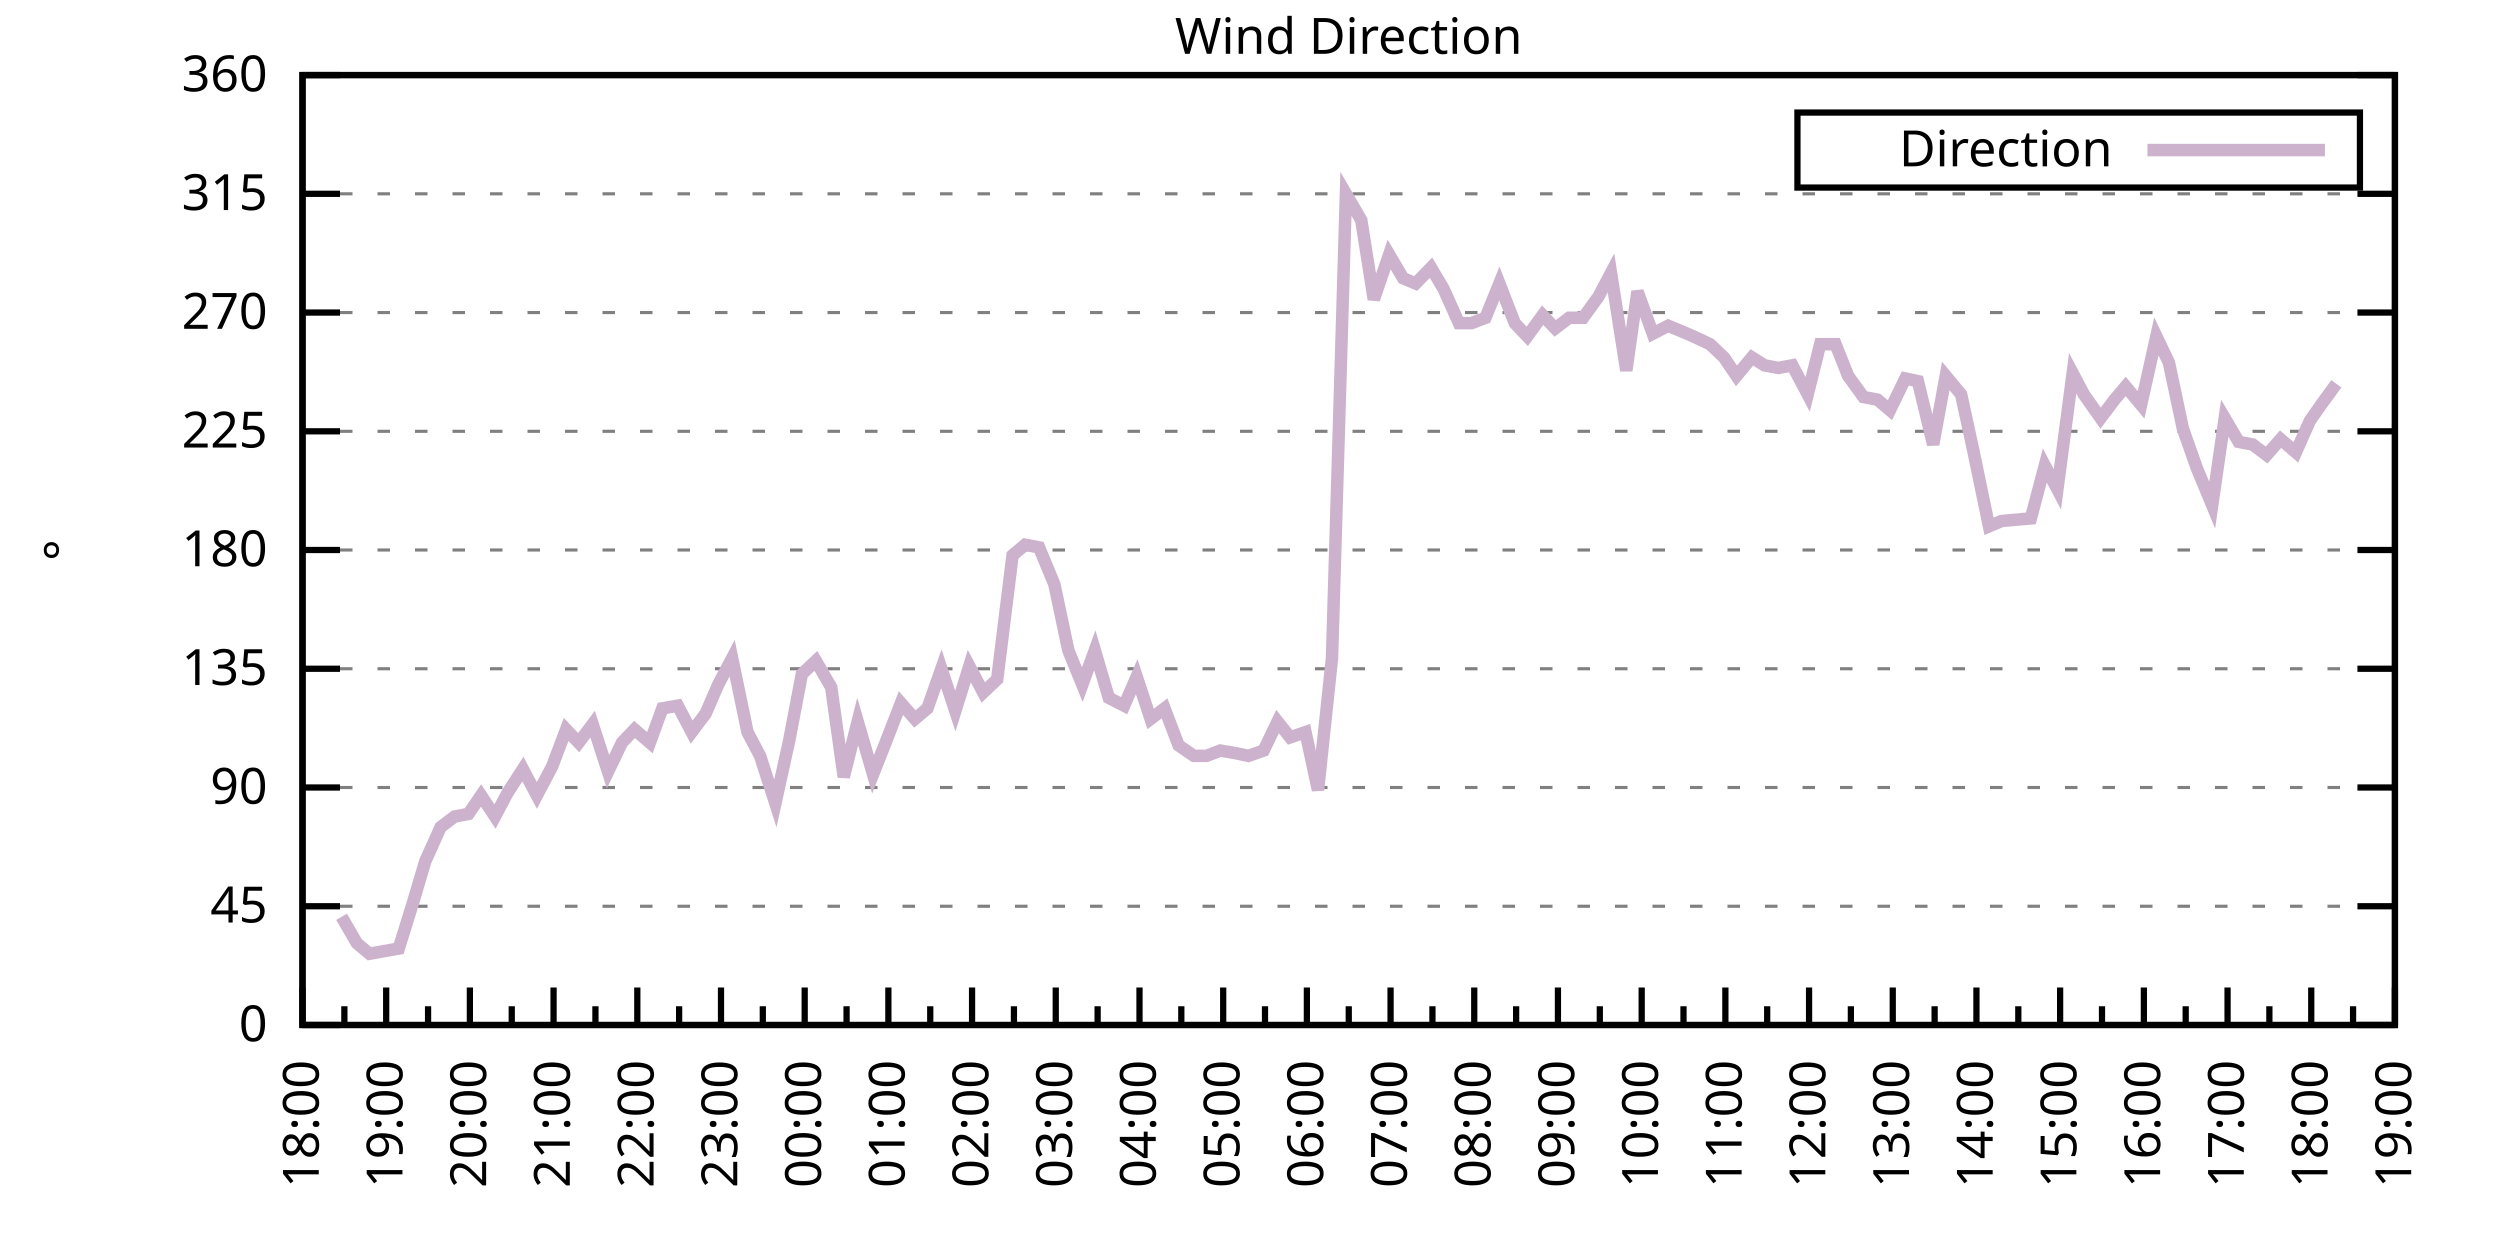
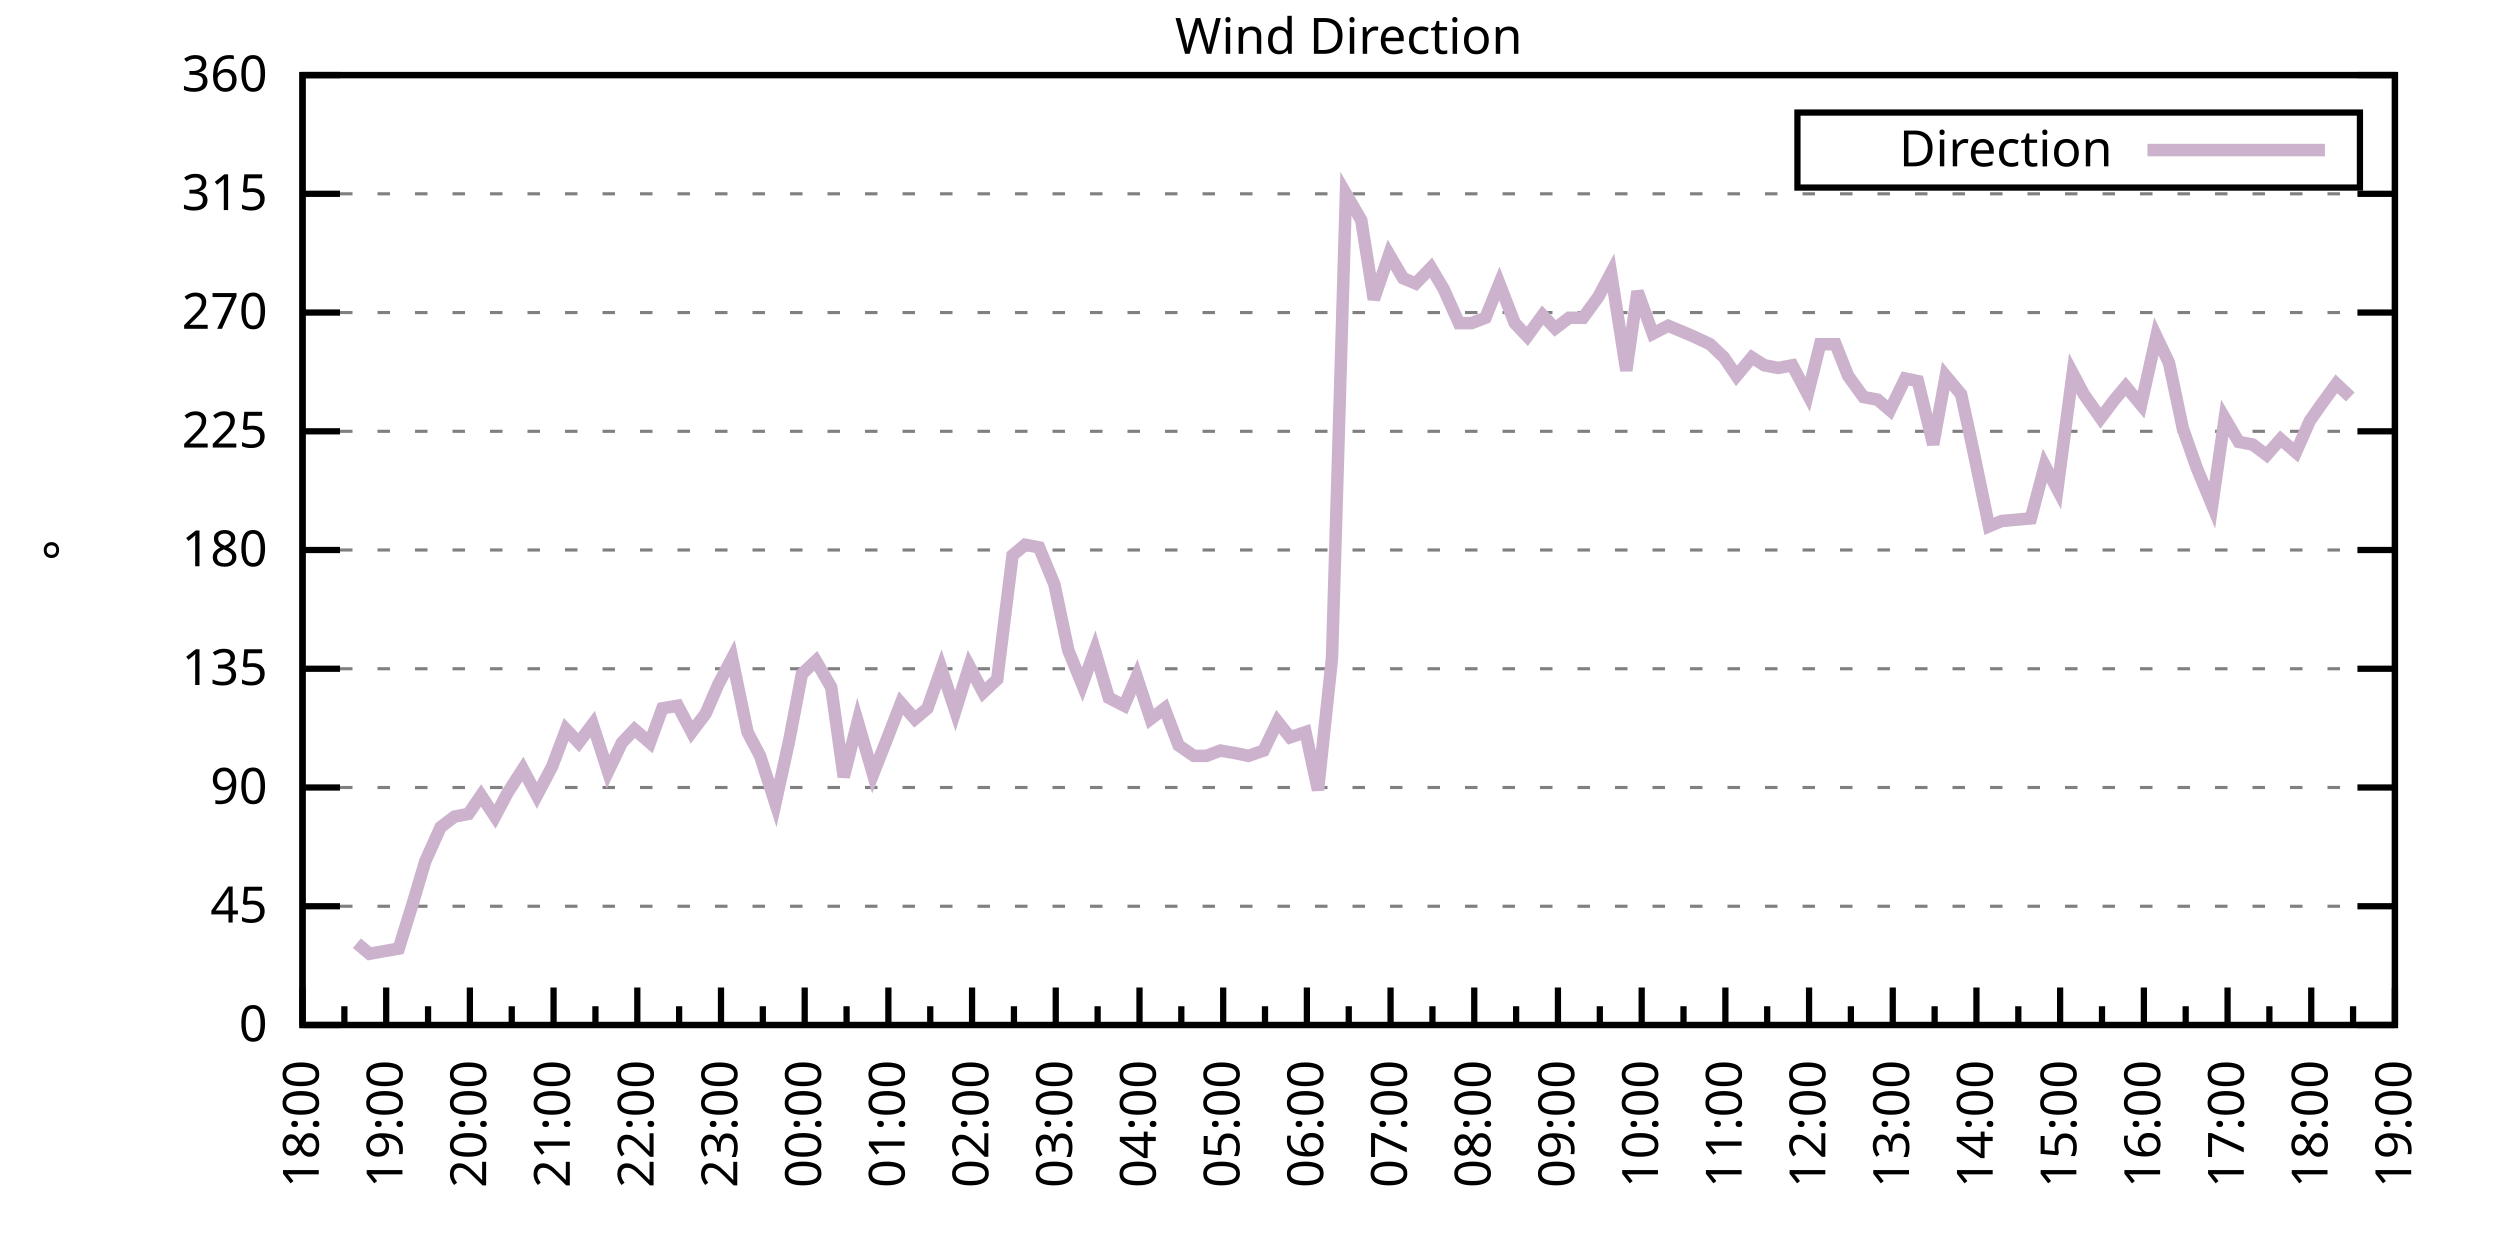
<svg xmlns="http://www.w3.org/2000/svg" xmlns:xlink="http://www.w3.org/1999/xlink" width="400" height="200" viewBox="0 0 400 200">
  <g id="gnuplot_canvas">
    <rect x="0" y="0" width="400" height="200" fill="none" />
    <defs>
      <circle id="gpDot" r="0.5" stroke-width="0.5" stroke="currentColor" />
      <path id="gpPt0" stroke-width="0.333" stroke="currentColor" d="M-1,0 h2 M0,-1 v2" />
      <path id="gpPt1" stroke-width="0.333" stroke="currentColor" d="M-1,-1 L1,1 M1,-1 L-1,1" />
      <path id="gpPt2" stroke-width="0.333" stroke="currentColor" d="M-1,0 L1,0 M0,-1 L0,1 M-1,-1 L1,1 M-1,1 L1,-1" />
      <rect id="gpPt3" stroke-width="0.333" stroke="currentColor" x="-1" y="-1" width="2" height="2" />
      <rect id="gpPt4" stroke-width="0.333" stroke="currentColor" fill="currentColor" x="-1" y="-1" width="2" height="2" />
      <circle id="gpPt5" stroke-width="0.333" stroke="currentColor" cx="0" cy="0" r="1" />
      <use xlink:href="#gpPt5" id="gpPt6" fill="currentColor" stroke="none" />
      <path id="gpPt7" stroke-width="0.333" stroke="currentColor" d="M0,-1.33 L-1.33,0.67 L1.33,0.67 z" />
      <use xlink:href="#gpPt7" id="gpPt8" fill="currentColor" stroke="none" />
      <use xlink:href="#gpPt7" id="gpPt9" stroke="currentColor" transform="rotate(180)" />
      <use xlink:href="#gpPt9" id="gpPt10" fill="currentColor" stroke="none" />
      <use xlink:href="#gpPt3" id="gpPt11" stroke="currentColor" transform="rotate(45)" />
      <use xlink:href="#gpPt11" id="gpPt12" fill="currentColor" stroke="none" />
      <path id="gpPt13" stroke-width="0.333" stroke="currentColor" d="M0,1.330 L1.265,0.411 L0.782,-1.067 L-0.782,-1.076 L-1.265,0.411 z" />
      <use xlink:href="#gpPt13" id="gpPt14" fill="currentColor" stroke="none" />
      <filter id="textbox" filterUnits="objectBoundingBox" x="0" y="0" height="1" width="1">
        <feFlood flood-color="white" flood-opacity="1" result="bgnd" />
        <feComposite in="SourceGraphic" in2="bgnd" operator="atop" />
      </filter>
      <filter id="greybox" filterUnits="objectBoundingBox" x="0" y="0" height="1" width="1">
        <feFlood flood-color="lightgrey" flood-opacity="1" result="grey" />
        <feComposite in="SourceGraphic" in2="grey" operator="atop" />
      </filter>
    </defs>
    <g fill="none" color="white" stroke="currentColor" stroke-width="1.00" stroke-linecap="butt" stroke-linejoin="miter">
</g>
    <g fill="none" color="black" stroke="currentColor" stroke-width="1.00" stroke-linecap="butt" stroke-linejoin="miter">
      <g stroke="none" shape-rendering="crispEdges">
        <polygon fill="rgb(255, 255, 255)" points="48.40,164.00 383.18,164.00 383.18,12.02 48.40,12.02 " />
      </g>
    </g>
    <g fill="none" color="black" stroke="currentColor" stroke-width="1.00" stroke-linecap="butt" stroke-linejoin="miter">
</g>
    <g fill="none" color="black" stroke="black" stroke-width="0.50" stroke-linecap="butt" stroke-linejoin="miter">
</g>
    <g fill="none" color="gray" stroke="currentColor" stroke-width="0.50" stroke-linecap="butt" stroke-linejoin="miter">
      <path stroke="gray" stroke-dasharray="2,4" class="gridline" d="M48.40,164.00 L383.19,164.00  " />
    </g>
    <g fill="none" color="gray" stroke="gray" stroke-width="1.00" stroke-linecap="butt" stroke-linejoin="miter">
</g>
    <g fill="none" color="black" stroke="currentColor" stroke-width="1.00" stroke-linecap="butt" stroke-linejoin="miter">
      <path stroke="black" d="M48.40,164.00 L54.40,164.00 M383.19,164.00 L377.19,164.00  " />
      <g transform="translate(42.80,166.60)" stroke="none" fill="black" font-family="Sans" font-size="8.00" text-anchor="end">
        <text>
          <tspan font-family="Sans"> 0</tspan>
        </text>
      </g>
    </g>
    <g fill="none" color="black" stroke="currentColor" stroke-width="1.00" stroke-linecap="butt" stroke-linejoin="miter">
</g>
    <g fill="none" color="black" stroke="black" stroke-width="0.50" stroke-linecap="butt" stroke-linejoin="miter">
</g>
    <g fill="none" color="gray" stroke="currentColor" stroke-width="0.50" stroke-linecap="butt" stroke-linejoin="miter">
      <path stroke="gray" stroke-dasharray="2,4" class="gridline" d="M48.40,145.00 L383.19,145.00  " />
    </g>
    <g fill="none" color="gray" stroke="gray" stroke-width="1.00" stroke-linecap="butt" stroke-linejoin="miter">
</g>
    <g fill="none" color="black" stroke="currentColor" stroke-width="1.00" stroke-linecap="butt" stroke-linejoin="miter">
      <path stroke="black" d="M48.40,145.00 L54.40,145.00 M383.19,145.00 L377.19,145.00  " />
      <g transform="translate(42.80,147.60)" stroke="none" fill="black" font-family="Sans" font-size="8.00" text-anchor="end">
        <text>
          <tspan font-family="Sans"> 45</tspan>
        </text>
      </g>
    </g>
    <g fill="none" color="black" stroke="currentColor" stroke-width="1.00" stroke-linecap="butt" stroke-linejoin="miter">
</g>
    <g fill="none" color="black" stroke="black" stroke-width="0.50" stroke-linecap="butt" stroke-linejoin="miter">
</g>
    <g fill="none" color="gray" stroke="currentColor" stroke-width="0.50" stroke-linecap="butt" stroke-linejoin="miter">
      <path stroke="gray" stroke-dasharray="2,4" class="gridline" d="M48.40,126.00 L383.19,126.00  " />
    </g>
    <g fill="none" color="gray" stroke="gray" stroke-width="1.00" stroke-linecap="butt" stroke-linejoin="miter">
</g>
    <g fill="none" color="black" stroke="currentColor" stroke-width="1.00" stroke-linecap="butt" stroke-linejoin="miter">
      <path stroke="black" d="M48.40,126.00 L54.40,126.00 M383.19,126.00 L377.19,126.00  " />
      <g transform="translate(42.80,128.60)" stroke="none" fill="black" font-family="Sans" font-size="8.00" text-anchor="end">
        <text>
          <tspan font-family="Sans"> 90</tspan>
        </text>
      </g>
    </g>
    <g fill="none" color="black" stroke="currentColor" stroke-width="1.00" stroke-linecap="butt" stroke-linejoin="miter">
</g>
    <g fill="none" color="black" stroke="black" stroke-width="0.50" stroke-linecap="butt" stroke-linejoin="miter">
</g>
    <g fill="none" color="gray" stroke="currentColor" stroke-width="0.50" stroke-linecap="butt" stroke-linejoin="miter">
      <path stroke="gray" stroke-dasharray="2,4" class="gridline" d="M48.40,107.00 L383.19,107.00  " />
    </g>
    <g fill="none" color="gray" stroke="gray" stroke-width="1.00" stroke-linecap="butt" stroke-linejoin="miter">
</g>
    <g fill="none" color="black" stroke="currentColor" stroke-width="1.00" stroke-linecap="butt" stroke-linejoin="miter">
      <path stroke="black" d="M48.40,107.00 L54.40,107.00 M383.19,107.00 L377.19,107.00  " />
      <g transform="translate(42.80,109.60)" stroke="none" fill="black" font-family="Sans" font-size="8.00" text-anchor="end">
        <text>
          <tspan font-family="Sans"> 135</tspan>
        </text>
      </g>
    </g>
    <g fill="none" color="black" stroke="currentColor" stroke-width="1.00" stroke-linecap="butt" stroke-linejoin="miter">
</g>
    <g fill="none" color="black" stroke="black" stroke-width="0.50" stroke-linecap="butt" stroke-linejoin="miter">
</g>
    <g fill="none" color="gray" stroke="currentColor" stroke-width="0.50" stroke-linecap="butt" stroke-linejoin="miter">
      <path stroke="gray" stroke-dasharray="2,4" class="gridline" d="M48.40,88.00 L383.19,88.00  " />
    </g>
    <g fill="none" color="gray" stroke="gray" stroke-width="1.00" stroke-linecap="butt" stroke-linejoin="miter">
</g>
    <g fill="none" color="black" stroke="currentColor" stroke-width="1.00" stroke-linecap="butt" stroke-linejoin="miter">
      <path stroke="black" d="M48.40,88.00 L54.40,88.00 M383.19,88.00 L377.19,88.00  " />
      <g transform="translate(42.80,90.60)" stroke="none" fill="black" font-family="Sans" font-size="8.00" text-anchor="end">
        <text>
          <tspan font-family="Sans"> 180</tspan>
        </text>
      </g>
    </g>
    <g fill="none" color="black" stroke="currentColor" stroke-width="1.00" stroke-linecap="butt" stroke-linejoin="miter">
</g>
    <g fill="none" color="black" stroke="black" stroke-width="0.50" stroke-linecap="butt" stroke-linejoin="miter">
</g>
    <g fill="none" color="gray" stroke="currentColor" stroke-width="0.50" stroke-linecap="butt" stroke-linejoin="miter">
      <path stroke="gray" stroke-dasharray="2,4" class="gridline" d="M48.40,69.01 L383.19,69.01  " />
    </g>
    <g fill="none" color="gray" stroke="gray" stroke-width="1.00" stroke-linecap="butt" stroke-linejoin="miter">
</g>
    <g fill="none" color="black" stroke="currentColor" stroke-width="1.00" stroke-linecap="butt" stroke-linejoin="miter">
      <path stroke="black" d="M48.40,69.01 L54.40,69.01 M383.19,69.01 L377.19,69.01  " />
      <g transform="translate(42.80,71.61)" stroke="none" fill="black" font-family="Sans" font-size="8.00" text-anchor="end">
        <text>
          <tspan font-family="Sans"> 225</tspan>
        </text>
      </g>
    </g>
    <g fill="none" color="black" stroke="currentColor" stroke-width="1.00" stroke-linecap="butt" stroke-linejoin="miter">
</g>
    <g fill="none" color="black" stroke="black" stroke-width="0.50" stroke-linecap="butt" stroke-linejoin="miter">
</g>
    <g fill="none" color="gray" stroke="currentColor" stroke-width="0.50" stroke-linecap="butt" stroke-linejoin="miter">
      <path stroke="gray" stroke-dasharray="2,4" class="gridline" d="M48.40,50.01 L383.19,50.01  " />
    </g>
    <g fill="none" color="gray" stroke="gray" stroke-width="1.00" stroke-linecap="butt" stroke-linejoin="miter">
</g>
    <g fill="none" color="black" stroke="currentColor" stroke-width="1.00" stroke-linecap="butt" stroke-linejoin="miter">
      <path stroke="black" d="M48.40,50.01 L54.40,50.01 M383.19,50.01 L377.19,50.01  " />
      <g transform="translate(42.80,52.61)" stroke="none" fill="black" font-family="Sans" font-size="8.00" text-anchor="end">
        <text>
          <tspan font-family="Sans"> 270</tspan>
        </text>
      </g>
    </g>
    <g fill="none" color="black" stroke="currentColor" stroke-width="1.00" stroke-linecap="butt" stroke-linejoin="miter">
</g>
    <g fill="none" color="black" stroke="black" stroke-width="0.50" stroke-linecap="butt" stroke-linejoin="miter">
</g>
    <g fill="none" color="gray" stroke="currentColor" stroke-width="0.50" stroke-linecap="butt" stroke-linejoin="miter">
      <path stroke="gray" stroke-dasharray="2,4" class="gridline" d="M48.40,31.01 L383.19,31.01  " />
    </g>
    <g fill="none" color="gray" stroke="gray" stroke-width="1.00" stroke-linecap="butt" stroke-linejoin="miter">
</g>
    <g fill="none" color="black" stroke="currentColor" stroke-width="1.00" stroke-linecap="butt" stroke-linejoin="miter">
      <path stroke="black" d="M48.40,31.01 L54.40,31.01 M383.19,31.01 L377.19,31.01  " />
      <g transform="translate(42.80,33.61)" stroke="none" fill="black" font-family="Sans" font-size="8.00" text-anchor="end">
        <text>
          <tspan font-family="Sans"> 315</tspan>
        </text>
      </g>
    </g>
    <g fill="none" color="black" stroke="currentColor" stroke-width="1.00" stroke-linecap="butt" stroke-linejoin="miter">
</g>
    <g fill="none" color="black" stroke="black" stroke-width="0.50" stroke-linecap="butt" stroke-linejoin="miter">
</g>
    <g fill="none" color="gray" stroke="currentColor" stroke-width="0.50" stroke-linecap="butt" stroke-linejoin="miter">
      <path stroke="gray" stroke-dasharray="2,4" class="gridline" d="M48.40,12.01 L383.19,12.01  " />
    </g>
    <g fill="none" color="gray" stroke="gray" stroke-width="1.00" stroke-linecap="butt" stroke-linejoin="miter">
</g>
    <g fill="none" color="black" stroke="currentColor" stroke-width="1.00" stroke-linecap="butt" stroke-linejoin="miter">
      <path stroke="black" d="M48.40,12.01 L54.40,12.01 M383.19,12.01 L377.19,12.01  " />
      <g transform="translate(42.80,14.61)" stroke="none" fill="black" font-family="Sans" font-size="8.00" text-anchor="end">
        <text>
          <tspan font-family="Sans"> 360</tspan>
        </text>
      </g>
    </g>
    <g fill="none" color="black" stroke="currentColor" stroke-width="1.00" stroke-linecap="butt" stroke-linejoin="miter">
      <path stroke="black" d="M48.40,164.00 L48.40,158.00  " />
      <g transform="translate(51.00,169.60) rotate(270)" stroke="none" fill="black" font-family="Sans" font-size="8.00" text-anchor="end">
        <text>
          <tspan font-family="Sans">18:00</tspan>
        </text>
      </g>
    </g>
    <g fill="none" color="black" stroke="currentColor" stroke-width="1.00" stroke-linecap="butt" stroke-linejoin="miter">
      <path stroke="black" d="M55.10,164.00 L55.10,161.00 M61.79,164.00 L61.79,158.00  " />
      <g transform="translate(64.39,169.60) rotate(270)" stroke="none" fill="black" font-family="Sans" font-size="8.00" text-anchor="end">
        <text>
          <tspan font-family="Sans">19:00</tspan>
        </text>
      </g>
    </g>
    <g fill="none" color="black" stroke="currentColor" stroke-width="1.00" stroke-linecap="butt" stroke-linejoin="miter">
      <path stroke="black" d="M68.49,164.00 L68.49,161.00 M75.18,164.00 L75.18,158.00  " />
      <g transform="translate(77.78,169.60) rotate(270)" stroke="none" fill="black" font-family="Sans" font-size="8.00" text-anchor="end">
        <text>
          <tspan font-family="Sans">20:00</tspan>
        </text>
      </g>
    </g>
    <g fill="none" color="black" stroke="currentColor" stroke-width="1.00" stroke-linecap="butt" stroke-linejoin="miter">
      <path stroke="black" d="M81.88,164.00 L81.88,161.00 M88.57,164.00 L88.57,158.00  " />
      <g transform="translate(91.17,169.60) rotate(270)" stroke="none" fill="black" font-family="Sans" font-size="8.00" text-anchor="end">
        <text>
          <tspan font-family="Sans">21:00</tspan>
        </text>
      </g>
    </g>
    <g fill="none" color="black" stroke="currentColor" stroke-width="1.00" stroke-linecap="butt" stroke-linejoin="miter">
      <path stroke="black" d="M95.27,164.00 L95.27,161.00 M101.97,164.00 L101.97,158.00  " />
      <g transform="translate(104.57,169.60) rotate(270)" stroke="none" fill="black" font-family="Sans" font-size="8.00" text-anchor="end">
        <text>
          <tspan font-family="Sans">22:00</tspan>
        </text>
      </g>
    </g>
    <g fill="none" color="black" stroke="currentColor" stroke-width="1.00" stroke-linecap="butt" stroke-linejoin="miter">
      <path stroke="black" d="M108.66,164.00 L108.66,161.00 M115.36,164.00 L115.36,158.00  " />
      <g transform="translate(117.96,169.60) rotate(270)" stroke="none" fill="black" font-family="Sans" font-size="8.00" text-anchor="end">
        <text>
          <tspan font-family="Sans">23:00</tspan>
        </text>
      </g>
    </g>
    <g fill="none" color="black" stroke="currentColor" stroke-width="1.00" stroke-linecap="butt" stroke-linejoin="miter">
      <path stroke="black" d="M122.05,164.00 L122.05,161.00 M128.75,164.00 L128.75,158.00  " />
      <g transform="translate(131.35,169.60) rotate(270)" stroke="none" fill="black" font-family="Sans" font-size="8.00" text-anchor="end">
        <text>
          <tspan font-family="Sans">00:00</tspan>
        </text>
      </g>
    </g>
    <g fill="none" color="black" stroke="currentColor" stroke-width="1.00" stroke-linecap="butt" stroke-linejoin="miter">
      <path stroke="black" d="M135.45,164.00 L135.45,161.00 M142.14,164.00 L142.14,158.00  " />
      <g transform="translate(144.74,169.60) rotate(270)" stroke="none" fill="black" font-family="Sans" font-size="8.00" text-anchor="end">
        <text>
          <tspan font-family="Sans">01:00</tspan>
        </text>
      </g>
    </g>
    <g fill="none" color="black" stroke="currentColor" stroke-width="1.00" stroke-linecap="butt" stroke-linejoin="miter">
      <path stroke="black" d="M148.84,164.00 L148.84,161.00 M155.53,164.00 L155.53,158.00  " />
      <g transform="translate(158.13,169.60) rotate(270)" stroke="none" fill="black" font-family="Sans" font-size="8.00" text-anchor="end">
        <text>
          <tspan font-family="Sans">02:00</tspan>
        </text>
      </g>
    </g>
    <g fill="none" color="black" stroke="currentColor" stroke-width="1.00" stroke-linecap="butt" stroke-linejoin="miter">
      <path stroke="black" d="M162.23,164.00 L162.23,161.00 M168.92,164.00 L168.92,158.00  " />
      <g transform="translate(171.52,169.60) rotate(270)" stroke="none" fill="black" font-family="Sans" font-size="8.00" text-anchor="end">
        <text>
          <tspan font-family="Sans">03:00</tspan>
        </text>
      </g>
    </g>
    <g fill="none" color="black" stroke="currentColor" stroke-width="1.00" stroke-linecap="butt" stroke-linejoin="miter">
      <path stroke="black" d="M175.62,164.00 L175.62,161.00 M182.32,164.00 L182.32,158.00  " />
      <g transform="translate(184.92,169.60) rotate(270)" stroke="none" fill="black" font-family="Sans" font-size="8.00" text-anchor="end">
        <text>
          <tspan font-family="Sans">04:00</tspan>
        </text>
      </g>
    </g>
    <g fill="none" color="black" stroke="currentColor" stroke-width="1.00" stroke-linecap="butt" stroke-linejoin="miter">
      <path stroke="black" d="M189.01,164.00 L189.01,161.00 M195.71,164.00 L195.71,158.00  " />
      <g transform="translate(198.31,169.60) rotate(270)" stroke="none" fill="black" font-family="Sans" font-size="8.00" text-anchor="end">
        <text>
          <tspan font-family="Sans">05:00</tspan>
        </text>
      </g>
    </g>
    <g fill="none" color="black" stroke="currentColor" stroke-width="1.00" stroke-linecap="butt" stroke-linejoin="miter">
      <path stroke="black" d="M202.40,164.00 L202.40,161.00 M209.10,164.00 L209.10,158.00  " />
      <g transform="translate(211.70,169.60) rotate(270)" stroke="none" fill="black" font-family="Sans" font-size="8.00" text-anchor="end">
        <text>
          <tspan font-family="Sans">06:00</tspan>
        </text>
      </g>
    </g>
    <g fill="none" color="black" stroke="currentColor" stroke-width="1.00" stroke-linecap="butt" stroke-linejoin="miter">
      <path stroke="black" d="M215.80,164.00 L215.80,161.00 M222.49,164.00 L222.49,158.00  " />
      <g transform="translate(225.09,169.60) rotate(270)" stroke="none" fill="black" font-family="Sans" font-size="8.00" text-anchor="end">
        <text>
          <tspan font-family="Sans">07:00</tspan>
        </text>
      </g>
    </g>
    <g fill="none" color="black" stroke="currentColor" stroke-width="1.00" stroke-linecap="butt" stroke-linejoin="miter">
      <path stroke="black" d="M229.19,164.00 L229.19,161.00 M235.88,164.00 L235.88,158.00  " />
      <g transform="translate(238.48,169.60) rotate(270)" stroke="none" fill="black" font-family="Sans" font-size="8.00" text-anchor="end">
        <text>
          <tspan font-family="Sans">08:00</tspan>
        </text>
      </g>
    </g>
    <g fill="none" color="black" stroke="currentColor" stroke-width="1.00" stroke-linecap="butt" stroke-linejoin="miter">
      <path stroke="black" d="M242.58,164.00 L242.58,161.00 M249.27,164.00 L249.27,158.00  " />
      <g transform="translate(251.87,169.60) rotate(270)" stroke="none" fill="black" font-family="Sans" font-size="8.00" text-anchor="end">
        <text>
          <tspan font-family="Sans">09:00</tspan>
        </text>
      </g>
    </g>
    <g fill="none" color="black" stroke="currentColor" stroke-width="1.00" stroke-linecap="butt" stroke-linejoin="miter">
      <path stroke="black" d="M255.97,164.00 L255.97,161.00 M262.67,164.00 L262.67,158.00  " />
      <g transform="translate(265.27,169.60) rotate(270)" stroke="none" fill="black" font-family="Sans" font-size="8.00" text-anchor="end">
        <text>
          <tspan font-family="Sans">10:00</tspan>
        </text>
      </g>
    </g>
    <g fill="none" color="black" stroke="currentColor" stroke-width="1.00" stroke-linecap="butt" stroke-linejoin="miter">
      <path stroke="black" d="M269.36,164.00 L269.36,161.00 M276.06,164.00 L276.06,158.00  " />
      <g transform="translate(278.66,169.60) rotate(270)" stroke="none" fill="black" font-family="Sans" font-size="8.00" text-anchor="end">
        <text>
          <tspan font-family="Sans">11:00</tspan>
        </text>
      </g>
    </g>
    <g fill="none" color="black" stroke="currentColor" stroke-width="1.00" stroke-linecap="butt" stroke-linejoin="miter">
      <path stroke="black" d="M282.75,164.00 L282.75,161.00 M289.45,164.00 L289.45,158.00  " />
      <g transform="translate(292.05,169.60) rotate(270)" stroke="none" fill="black" font-family="Sans" font-size="8.00" text-anchor="end">
        <text>
          <tspan font-family="Sans">12:00</tspan>
        </text>
      </g>
    </g>
    <g fill="none" color="black" stroke="currentColor" stroke-width="1.00" stroke-linecap="butt" stroke-linejoin="miter">
      <path stroke="black" d="M296.14,164.00 L296.14,161.00 M302.84,164.00 L302.84,158.00  " />
      <g transform="translate(305.44,169.60) rotate(270)" stroke="none" fill="black" font-family="Sans" font-size="8.00" text-anchor="end">
        <text>
          <tspan font-family="Sans">13:00</tspan>
        </text>
      </g>
    </g>
    <g fill="none" color="black" stroke="currentColor" stroke-width="1.00" stroke-linecap="butt" stroke-linejoin="miter">
      <path stroke="black" d="M309.54,164.00 L309.54,161.00 M316.23,164.00 L316.23,158.00  " />
      <g transform="translate(318.83,169.60) rotate(270)" stroke="none" fill="black" font-family="Sans" font-size="8.00" text-anchor="end">
        <text>
          <tspan font-family="Sans">14:00</tspan>
        </text>
      </g>
    </g>
    <g fill="none" color="black" stroke="currentColor" stroke-width="1.00" stroke-linecap="butt" stroke-linejoin="miter">
      <path stroke="black" d="M322.93,164.00 L322.93,161.00 M329.62,164.00 L329.62,158.00  " />
      <g transform="translate(332.22,169.60) rotate(270)" stroke="none" fill="black" font-family="Sans" font-size="8.00" text-anchor="end">
        <text>
          <tspan font-family="Sans">15:00</tspan>
        </text>
      </g>
    </g>
    <g fill="none" color="black" stroke="currentColor" stroke-width="1.00" stroke-linecap="butt" stroke-linejoin="miter">
      <path stroke="black" d="M336.32,164.00 L336.32,161.00 M343.02,164.00 L343.02,158.00  " />
      <g transform="translate(345.62,169.60) rotate(270)" stroke="none" fill="black" font-family="Sans" font-size="8.00" text-anchor="end">
        <text>
          <tspan font-family="Sans">16:00</tspan>
        </text>
      </g>
    </g>
    <g fill="none" color="black" stroke="currentColor" stroke-width="1.00" stroke-linecap="butt" stroke-linejoin="miter">
      <path stroke="black" d="M349.71,164.00 L349.71,161.00 M356.41,164.00 L356.41,158.00  " />
      <g transform="translate(359.01,169.60) rotate(270)" stroke="none" fill="black" font-family="Sans" font-size="8.00" text-anchor="end">
        <text>
          <tspan font-family="Sans">17:00</tspan>
        </text>
      </g>
    </g>
    <g fill="none" color="black" stroke="currentColor" stroke-width="1.00" stroke-linecap="butt" stroke-linejoin="miter">
      <path stroke="black" d="M363.10,164.00 L363.10,161.00 M369.80,164.00 L369.80,158.00  " />
      <g transform="translate(372.40,169.60) rotate(270)" stroke="none" fill="black" font-family="Sans" font-size="8.00" text-anchor="end">
        <text>
          <tspan font-family="Sans">18:00</tspan>
        </text>
      </g>
    </g>
    <g fill="none" color="black" stroke="currentColor" stroke-width="1.00" stroke-linecap="butt" stroke-linejoin="miter">
      <path stroke="black" d="M376.49,164.00 L376.49,161.00 M383.19,164.00 L383.19,158.00  " />
      <g transform="translate(385.79,169.60) rotate(270)" stroke="none" fill="black" font-family="Sans" font-size="8.00" text-anchor="end">
        <text>
          <tspan font-family="Sans">19:00</tspan>
        </text>
      </g>
    </g>
    <g fill="none" color="black" stroke="currentColor" stroke-width="1.00" stroke-linecap="butt" stroke-linejoin="miter">
</g>
    <g fill="none" color="black" stroke="currentColor" stroke-width="1.00" stroke-linecap="butt" stroke-linejoin="miter">
      <path stroke="black" d="M48.40,12.01 L48.40,164.00 L383.19,164.00 L383.19,12.01 L48.40,12.01 Z  " />
    </g>
    <g fill="none" color="black" stroke="currentColor" stroke-width="1.00" stroke-linecap="butt" stroke-linejoin="miter">
      <g transform="translate(12.80,88.01) rotate(270)" stroke="none" fill="black" font-family="Sans" font-size="8.00" text-anchor="middle">
        <text>
          <tspan font-family="Sans">°</tspan>
        </text>
      </g>
    </g>
    <g fill="none" color="black" stroke="currentColor" stroke-width="1.00" stroke-linecap="butt" stroke-linejoin="miter">
</g>
    <g fill="none" color="black" stroke="currentColor" stroke-width="1.00" stroke-linecap="butt" stroke-linejoin="miter">
      <path stroke="black" d="M287.59,30.01 L287.59,18.01 L377.59,18.01 L377.59,30.01 L287.59,30.01 Z  " />
    </g>
    <g id="Wind_direction_plot_1">
      <g fill="none" color="white" stroke="black" stroke-width="2.00" stroke-linecap="butt" stroke-linejoin="miter">
</g>
      <g fill="none" color="black" stroke="currentColor" stroke-width="2.00" stroke-linecap="butt" stroke-linejoin="miter">
        <g transform="translate(337.99,26.61)" stroke="none" fill="black" font-family="Sans" font-size="8.00" text-anchor="end">
          <text>
            <tspan font-family="Sans">Direction</tspan>
          </text>
        </g>
      </g>
      <g fill="none" color="black" stroke="currentColor" stroke-width="2.00" stroke-linecap="butt" stroke-linejoin="miter">
-         <path stroke="rgb(204, 178, 204)" d="M343.59,24.01 L371.99,24.01 M54.65,146.69 L57.10,150.91 L59.11,152.60 L63.80,151.76 L66.03,144.58 L68.04,137.82   L70.50,132.34 L72.73,130.65 L74.96,130.22 L76.97,127.27 L79.20,130.65 L81.21,126.85 L83.66,123.05 L85.90,127.27   L88.35,122.62 L90.58,116.71 L92.59,118.83 L94.82,115.87 L97.28,123.47 L99.51,118.83 L101.52,116.71 L103.98,118.83   L105.98,113.34 L108.44,112.91 L110.67,117.14 L112.90,114.18 L114.91,109.54 L117.14,105.31 L119.60,117.14 L121.61,120.94   L124.06,128.54 L126.29,118.40 L128.30,107.85 L130.54,105.74 L132.99,109.96 L135.00,124.31 L137.23,115.45 L139.69,123.89   L141.69,118.83 L144.15,112.49 L146.38,115.03 L148.39,113.34 L150.62,107.00 L152.85,113.76 L155.09,106.58 L157.32,110.80   L159.55,108.69 L162.01,88.85 L164.01,87.16 L166.25,87.58 L168.70,93.49 L170.93,104.05 L173.17,109.54 L175.17,104.05   L177.41,111.65 L179.86,112.91 L181.87,108.27 L184.10,115.03 L186.33,113.34 L188.57,119.25 L191.02,120.94 L193.03,120.94   L195.26,120.09 L197.72,120.51 L199.73,120.94 L202.18,120.09 L204.41,115.45 L206.42,117.98 L208.88,117.14 L210.88,126.42   L213.12,105.31 L215.35,31.01 L217.80,35.23 L219.81,47.90 L222.27,40.72 L224.50,44.52 L226.51,45.36 L228.96,42.83   L230.97,46.21 L233.43,51.70 L235.44,51.70 L237.67,50.85 L239.90,45.36 L242.36,51.70 L244.36,53.81 L246.82,50.43   L248.83,52.54 L251.06,50.85 L253.29,50.85 L255.75,47.47 L257.76,43.67 L260.21,59.30 L262.00,46.63 L264.45,53.39   L266.91,52.12 L268.92,52.96 L270.92,53.81 L273.60,55.07 L275.83,57.18 L277.84,60.14 L280.30,57.18 L282.31,58.45   L284.54,58.87 L286.77,58.45 L289.23,63.10 L291.23,55.07 L293.69,55.07 L295.70,60.14 L298.15,63.52 L300.39,63.94   L302.39,65.63 L304.85,60.56 L306.86,60.98 L309.31,71.12 L311.32,60.14 L313.78,63.10 L315.79,72.38 L318.24,84.21   L320.25,83.36 L324.94,82.94 L327.17,74.49 L329.18,78.29 L331.63,59.72 L333.42,63.10 L336.10,66.90 L338.33,63.94   L340.11,61.83 L342.57,64.78 L345.02,53.81 L347.03,58.03 L349.26,68.58 L351.50,74.92 L353.95,80.83 L355.96,66.90   L358.19,70.70 L360.42,71.12 L362.66,72.81 L364.89,70.27 L367.34,72.38 L369.58,67.32 L371.36,64.78 L373.82,61.41    " />
+         <path stroke="rgb(204, 178, 204)" d="M343.59,24.01 L371.99,24.01 M57.10,150.91 L59.11,152.60 L63.80,151.76 L66.03,144.58 L68.04,137.82 L70.50,132.34   L72.73,130.65 L74.96,130.22 L76.97,127.27 L79.20,130.65 L81.21,126.85 L83.66,123.05 L85.90,127.27 L88.35,122.62   L90.58,116.71 L92.59,118.83 L94.82,115.87 L97.28,123.47 L99.51,118.83 L101.52,116.71 L103.98,118.83 L105.98,113.34   L108.44,112.91 L110.67,117.14 L112.90,114.18 L114.91,109.54 L117.14,105.31 L119.60,117.14 L121.61,120.94 L124.06,128.54   L126.29,118.40 L128.30,107.85 L130.54,105.74 L132.99,109.96 L135.00,124.31 L137.23,115.45 L139.69,123.89 L141.69,118.83   L144.15,112.49 L146.38,115.03 L148.39,113.34 L150.62,107.00 L152.85,113.76 L155.09,106.58 L157.32,110.80 L159.55,108.69   L162.01,88.85 L164.01,87.16 L166.25,87.58 L168.70,93.49 L170.93,104.05 L173.17,109.54 L175.17,104.05 L177.41,111.65   L179.86,112.91 L181.87,108.27 L184.10,115.03 L186.33,113.34 L188.57,119.25 L191.02,120.94 L193.03,120.94 L195.26,120.09   L197.72,120.51 L199.73,120.94 L202.18,120.09 L204.41,115.45 L206.42,117.98 L208.88,117.14 L210.88,126.42 L213.12,105.31   L215.35,31.01 L217.80,35.23 L219.81,47.90 L222.27,40.72 L224.50,44.52 L226.51,45.36 L228.96,42.83 L230.97,46.21   L233.43,51.70 L235.44,51.70 L237.67,50.85 L239.90,45.36 L242.36,51.70 L244.36,53.81 L246.82,50.43 L248.83,52.54   L251.06,50.85 L253.29,50.85 L255.75,47.47 L257.76,43.67 L260.21,59.30 L262.00,46.63 L264.45,53.39 L266.91,52.12   L268.92,52.96 L270.92,53.81 L273.60,55.07 L275.83,57.18 L277.84,60.14 L280.30,57.18 L282.31,58.45 L284.54,58.87   L286.77,58.45 L289.23,63.10 L291.23,55.07 L293.69,55.07 L295.70,60.14 L298.15,63.52 L300.39,63.94 L302.39,65.63   L304.85,60.56 L306.86,60.98 L309.31,71.12 L311.32,60.14 L313.78,63.10 L315.79,72.38 L318.24,84.21 L320.25,83.36   L324.94,82.94 L327.17,74.49 L329.18,78.29 L331.63,59.72 L333.42,63.10 L336.10,66.90 L338.33,63.94 L340.11,61.83   L342.57,64.78 L345.02,53.81 L347.03,58.03 L349.26,68.58 L351.50,74.92 L353.95,80.83 L355.96,66.90 L358.19,70.70   L360.42,71.12 L362.66,72.81 L364.89,70.27 L367.34,72.38 L369.58,67.32 L371.36,64.78 L373.82,61.41 L376.05,63.52    " />
      </g>
    </g>
    <g fill="none" color="black" stroke="currentColor" stroke-width="2.00" stroke-linecap="butt" stroke-linejoin="miter">
</g>
    <g fill="none" color="black" stroke="black" stroke-width="1.00" stroke-linecap="butt" stroke-linejoin="miter">
</g>
    <g fill="none" color="black" stroke="currentColor" stroke-width="1.00" stroke-linecap="butt" stroke-linejoin="miter">
      <path stroke="black" d="M48.40,12.01 L48.40,164.00 L383.19,164.00 L383.19,12.01 L48.40,12.01 Z  " />
    </g>
    <g fill="none" color="black" stroke="currentColor" stroke-width="1.00" stroke-linecap="butt" stroke-linejoin="miter">
      <g transform="translate(215.79,8.61)" stroke="none" fill="black" font-family="Sans" font-size="8.00" text-anchor="middle">
        <text>
          <tspan font-family="Sans">Wind Direction</tspan>
        </text>
      </g>
    </g>
    <g fill="none" color="black" stroke="currentColor" stroke-width="1.00" stroke-linecap="butt" stroke-linejoin="miter">
</g>
  </g>
</svg>
